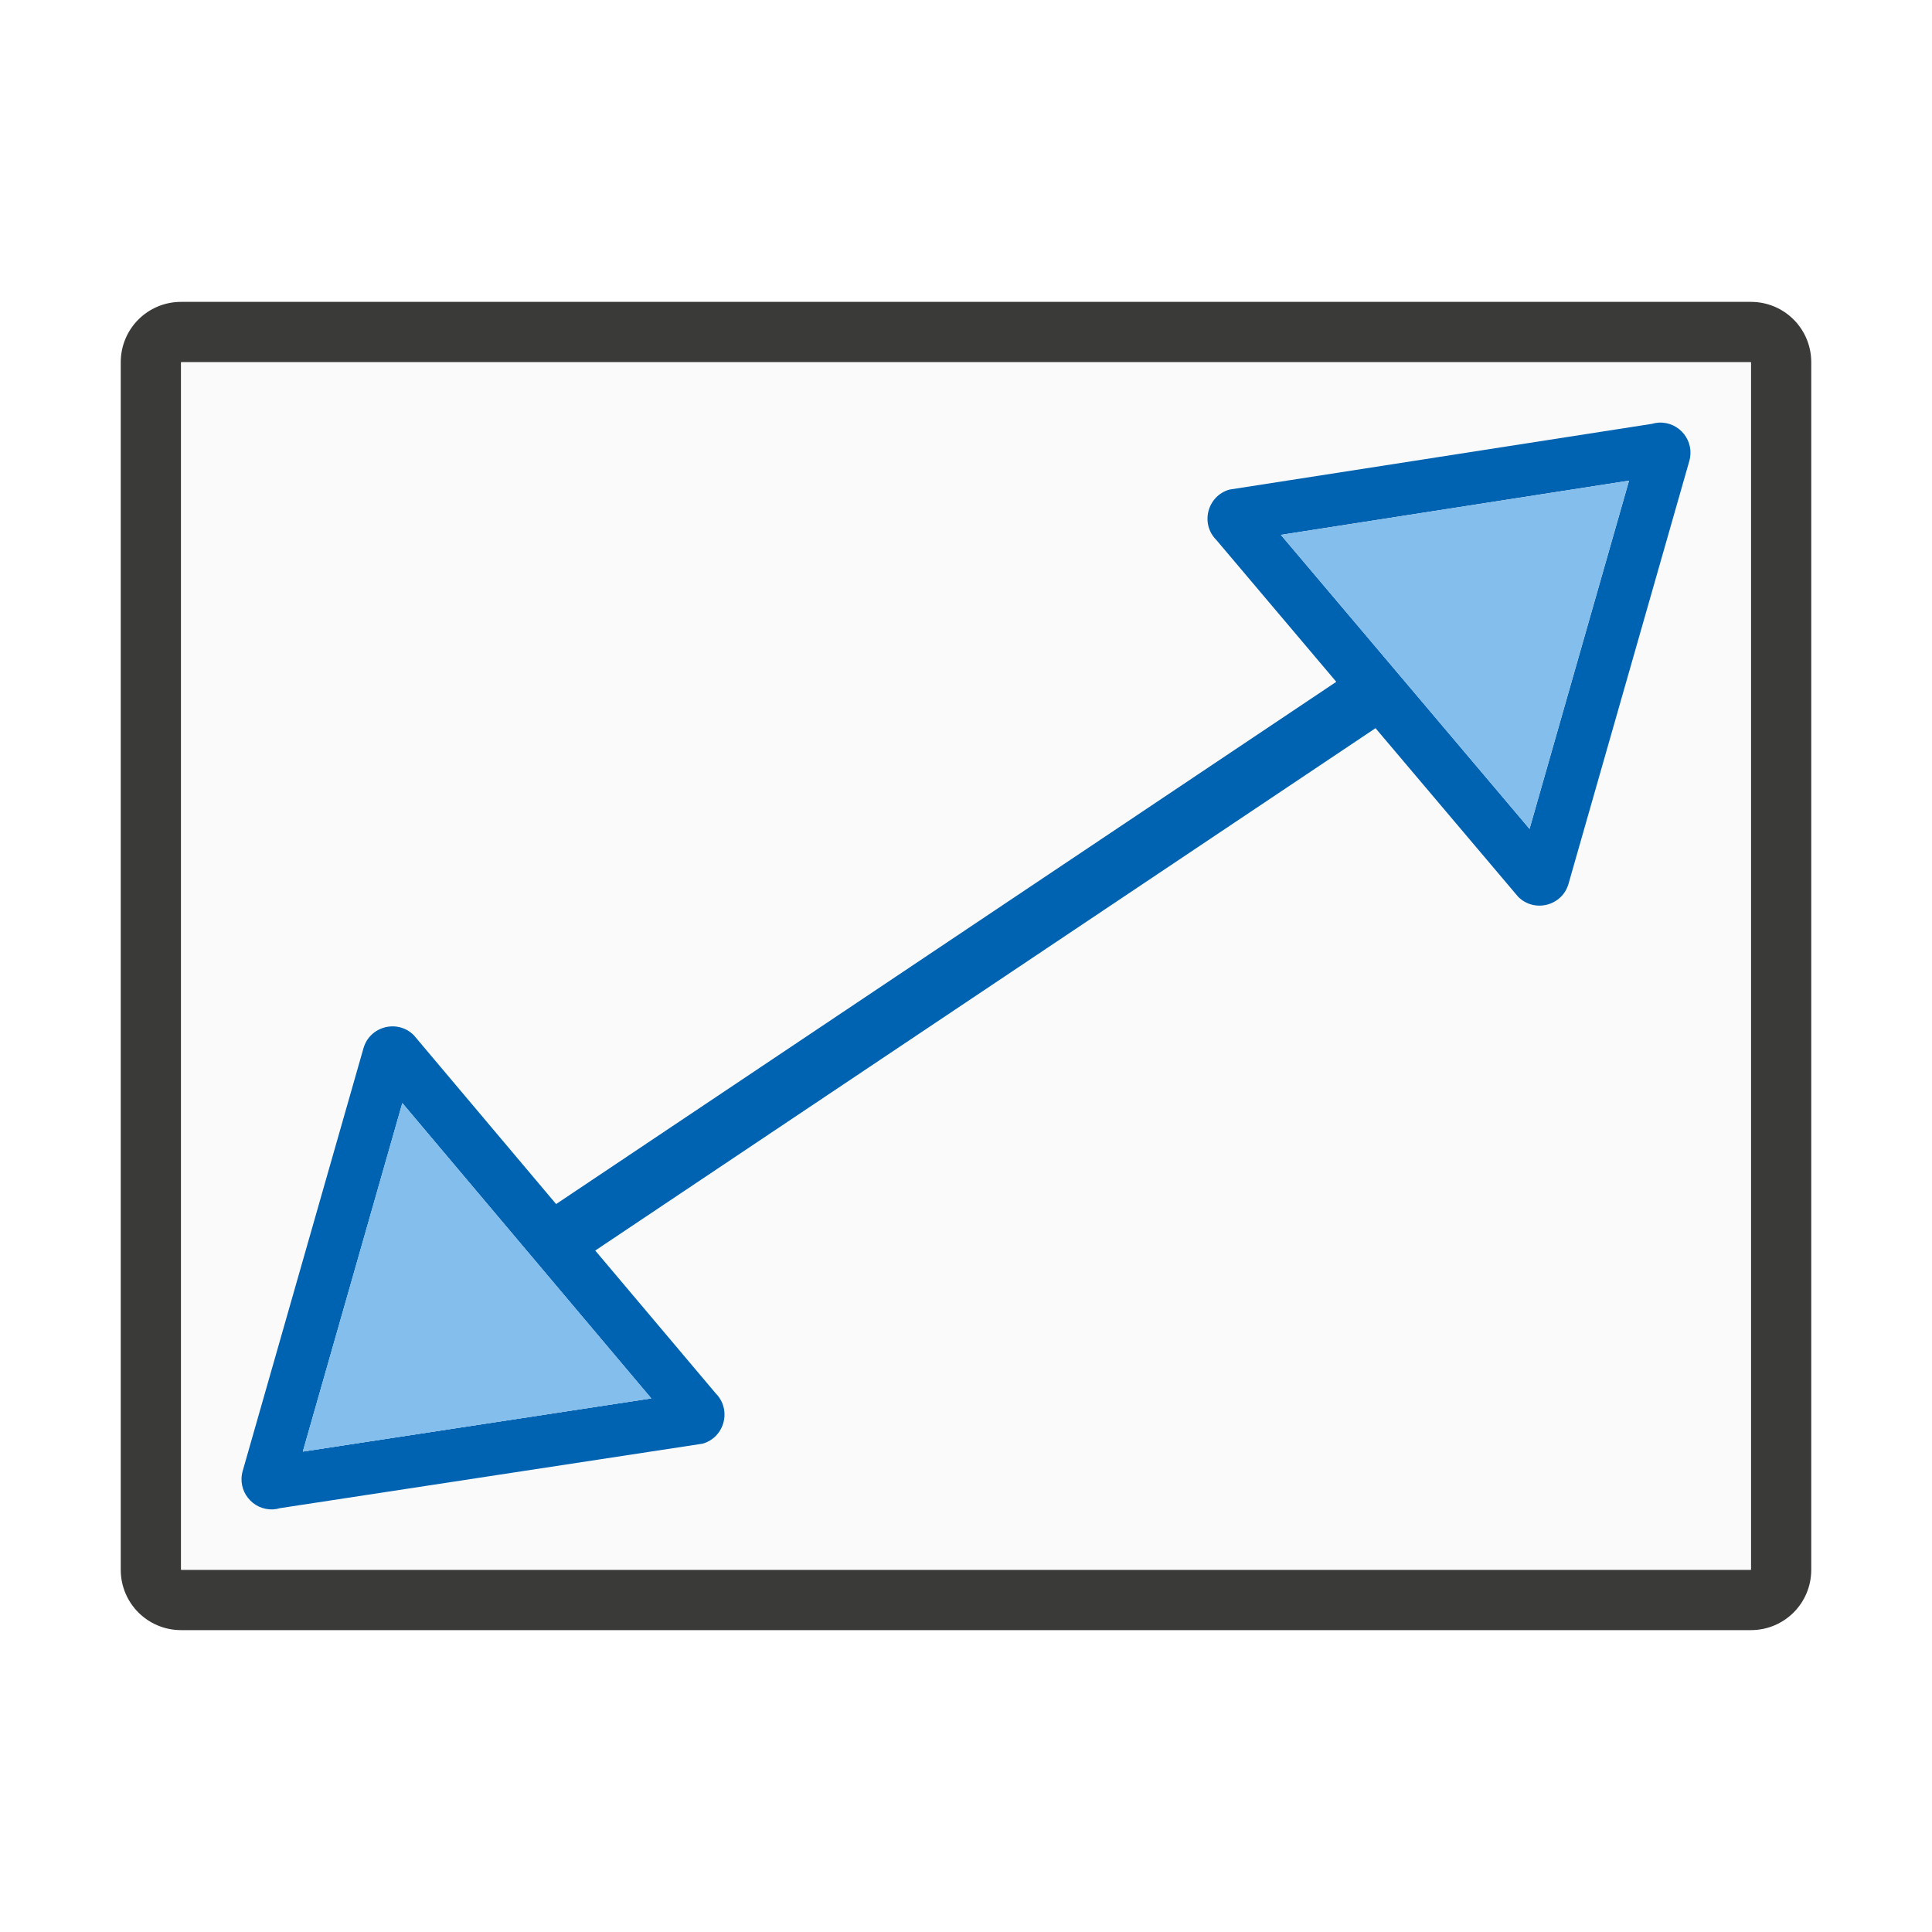
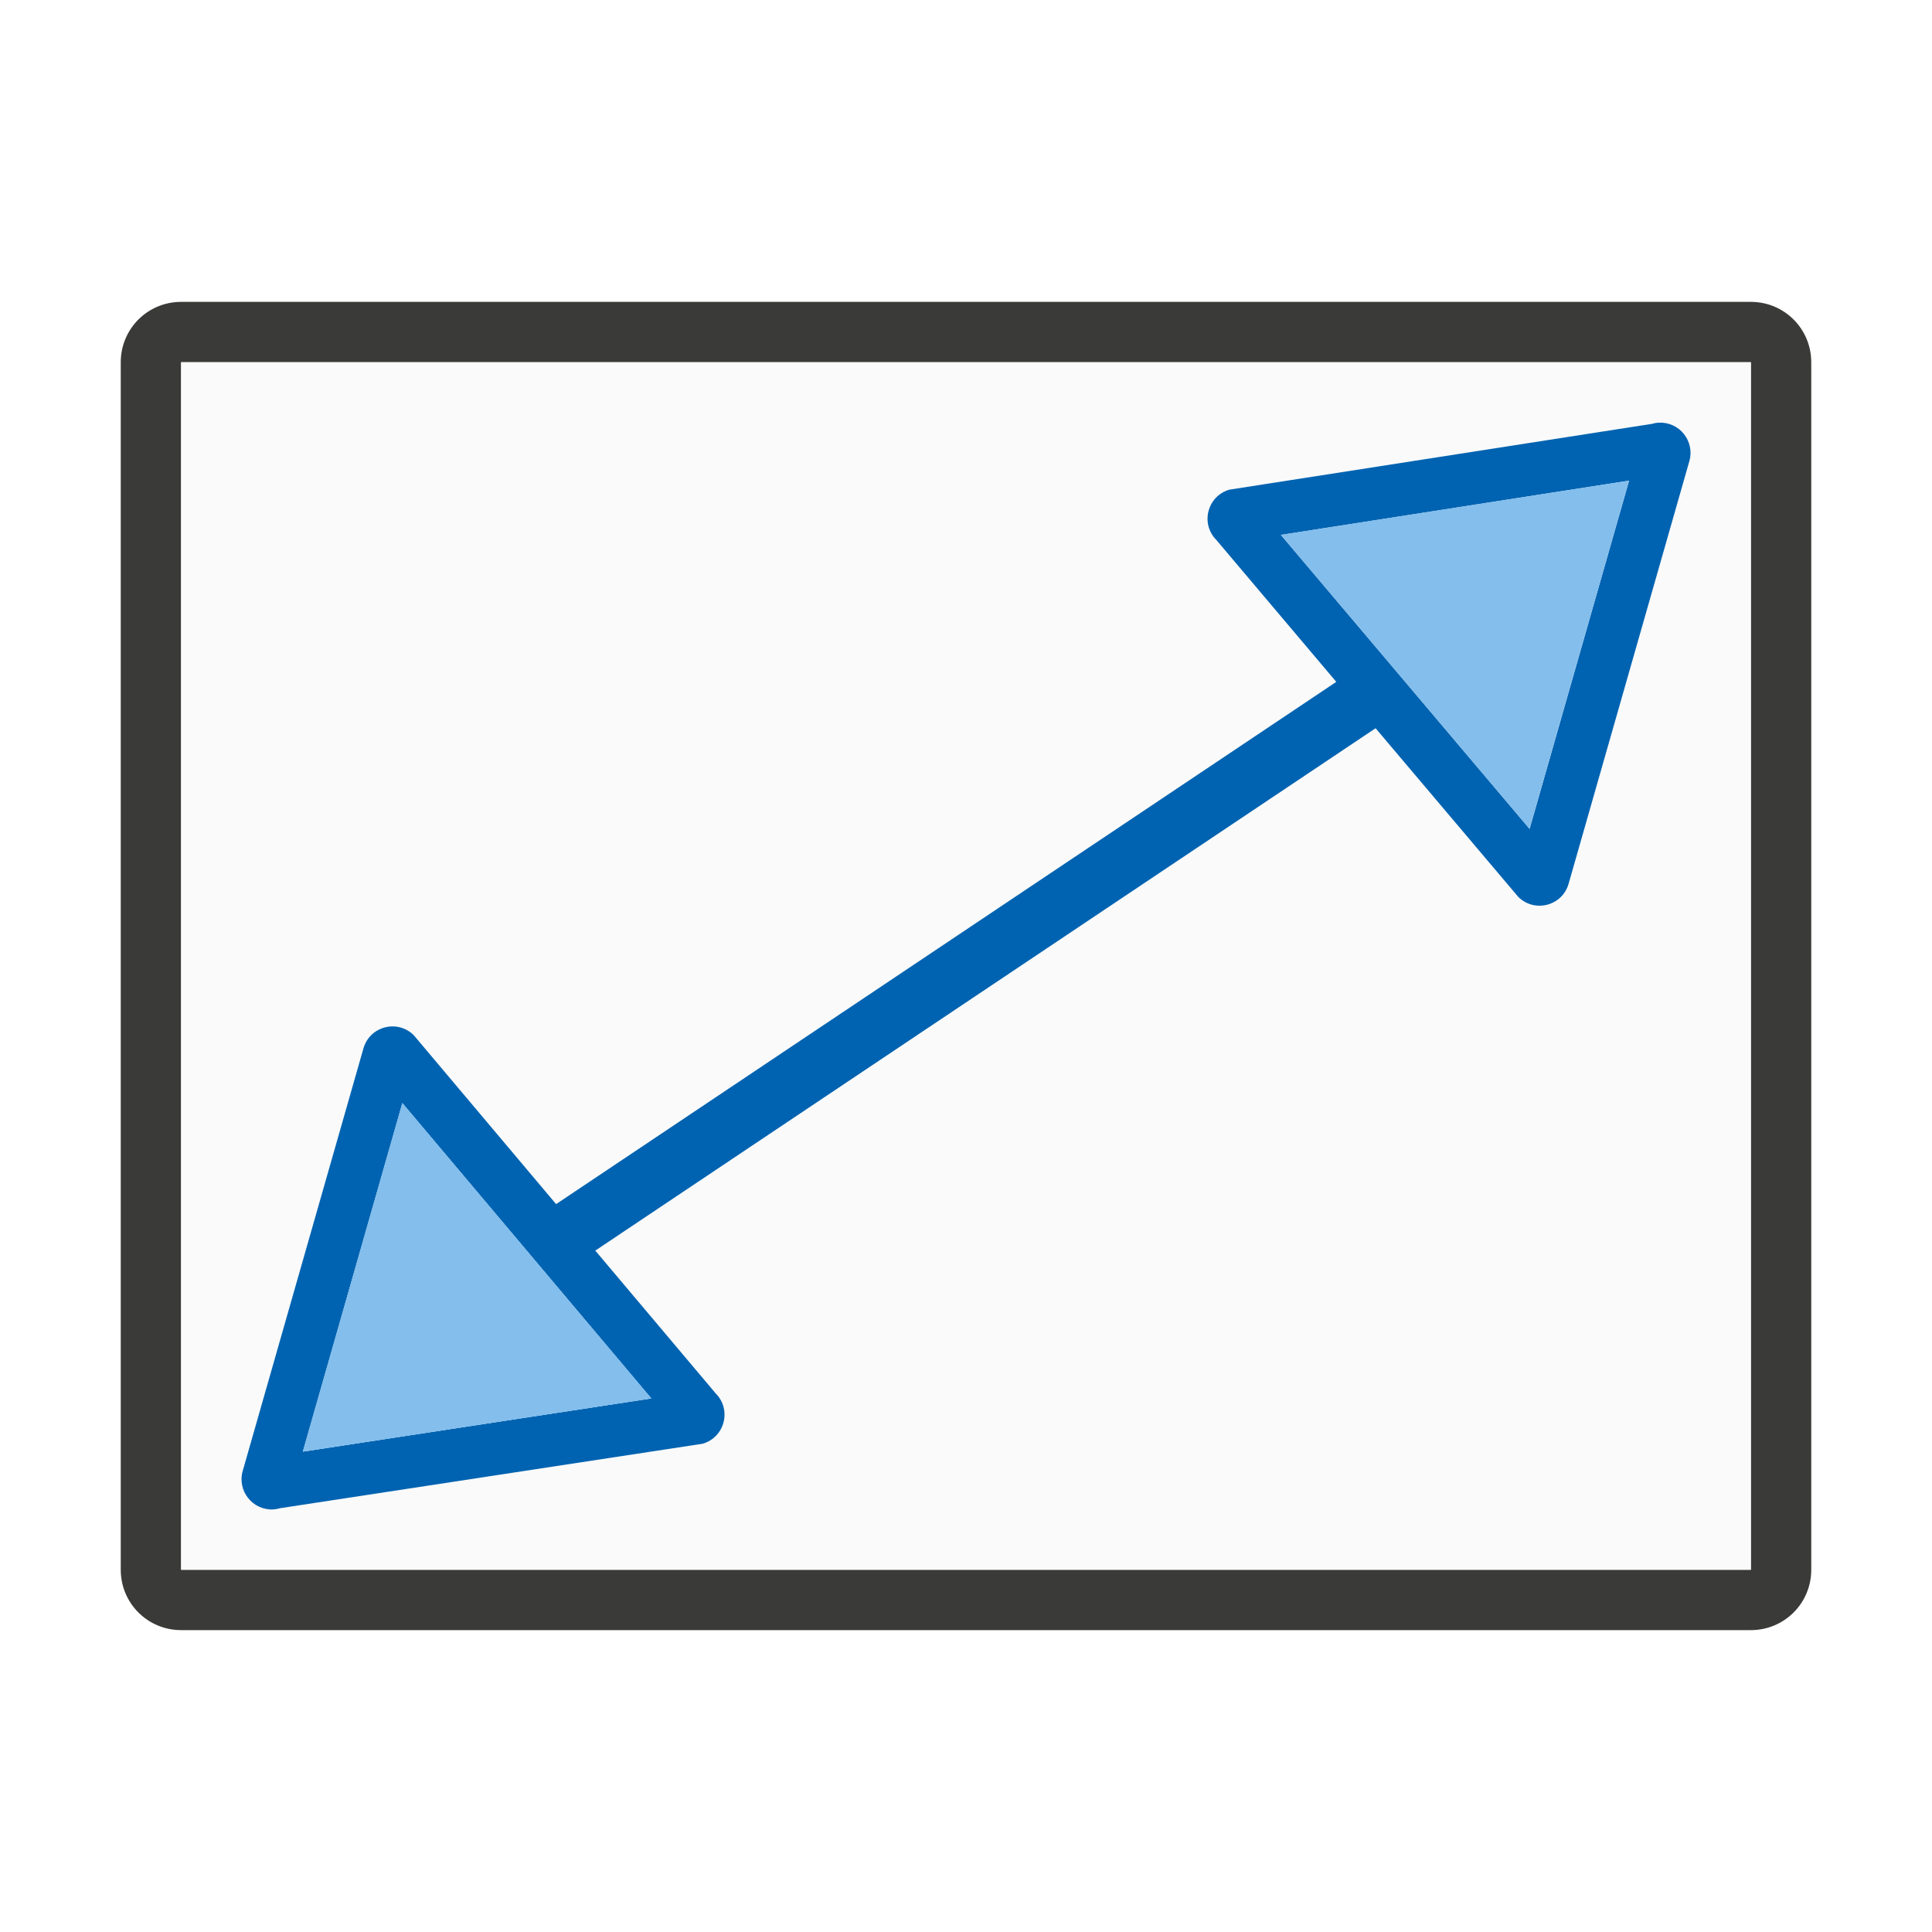
- <svg xmlns="http://www.w3.org/2000/svg" viewBox="0 0 32 32" version="1.1" id="svg16">
-   <defs id="defs20" />
-   <path d="M 3 5 C 2.446 5 2 5.446 2 6 L 2 26 C 2 26.554 2.446 27 3 27 L 29 27 C 29.554 27 30 26.554 30 26 L 30 6 C 30 5.446 29.554 5 29 5 L 3 5 z M 3 6 L 29 6 L 29 26 L 3 26 L 3 6 z " id="path2" style="fill:#3a3a38" />
-   <path d="m29 6v20h-26v-20z" fill="#fafafa" id="path4" />
-   <path style="opacity:1;vector-effect:none;fill:#0063b1;fill-opacity:1;stroke:none;stroke-width:1;stroke-linecap:butt;stroke-linejoin:miter;stroke-miterlimit:4;stroke-dasharray:none;stroke-dashoffset:0;stroke-opacity:1" d="M 27.475 7 C 27.437 7.002 27.4 7.009 27.363 7.02 L 20.363 8.109 C 19.997 8.214 19.877 8.674 20.146 8.943 L 22.133 11.293 L 9.211 19.943 L 6.854 17.146 C 6.584 16.877 6.124 16.997 6.02 17.363 L 4.02 24.363 C 3.925 24.693 4.183 25.017 4.525 25 C 4.563 24.998 4.6 24.991 4.637 24.98 L 11.637 23.912 C 12.003 23.808 12.123 23.348 11.854 23.078 L 9.859 20.713 L 22.783 12.061 L 25.146 14.854 C 25.416 15.123 25.876 15.003 25.98 14.637 L 27.98 7.637 C 28.075 7.307 27.817 6.983 27.475 7 z M 26.982 7.961 L 25.334 13.729 L 21.215 8.859 L 26.982 7.961 z M 6.664 18.271 L 10.787 23.162 L 5.016 24.043 L 6.664 18.271 z " id="rect841" />
-   <path style="fill:#83beec;fill-rule:evenodd;stroke:none;stroke-linejoin:round" d="M 26.982 7.961 L 21.215 8.859 L 25.334 13.729 L 26.982 7.961 z M 6.664 18.271 L 5.016 24.043 L 10.787 23.162 L 6.664 18.271 z " id="path861" />
-   <path style="fill:#83beec;fill-rule:evenodd;stroke:none;stroke-linejoin:round" id="path865" d="m 6.664,18.271 -1.648,5.771 5.771,-0.881 z" />
+ <svg xmlns="http://www.w3.org/2000/svg" viewBox="0 0 32 32">
+   <path d="m3 5c-.554 0-1 .446-1 1v20c0 .554.446 1 1 1h26c.554 0 1-.446 1-1v-20c0-.554-.446-1-1-1zm0 1h26v20h-26z" fill="#3a3a38" />
+   <path d="m29 6v20h-26v-20z" fill="#fafafa" />
+   <path d="m27.475 7c-.038.002-.075.009-.111.02l-7 1.09c-.367.105-.486.564-.217.834l1.986 2.35-12.922 8.65-2.357-2.797c-.27-.269-.729-.15-.834.217l-2 7c-.094.33.164.654.506.637.038-.002.075-.009.111-.02l7-1.068c.367-.105.486-.564.217-.834l-1.994-2.365 12.924-8.652 2.363 2.793c.27.269.729.15.834-.217l2-7c.094-.33-.164-.654-.506-.637zm-.492.961-1.648 5.768-4.119-4.869zm-20.318 10.311 4.123 4.891-5.771.881z" fill="#0063b1" />
+   <g fill="#83beec" fill-rule="evenodd">
+     <path d="m26.982 7.961-5.768.898 4.119 4.869zm-20.318 10.311-1.648 5.771 5.771-.881z" />
+     <path d="m6.664 18.271-1.648 5.771 5.771-.881z" />
+   </g>
</svg>
